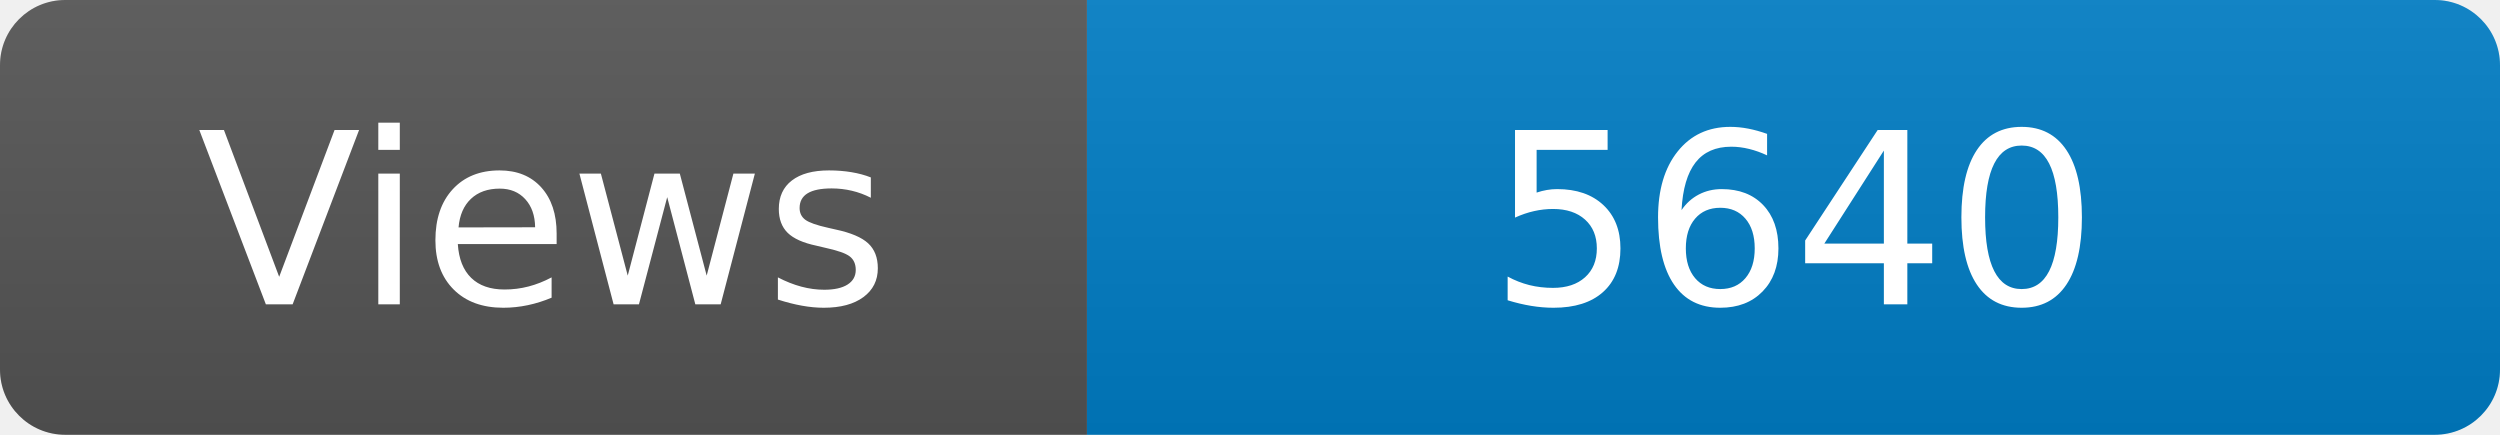
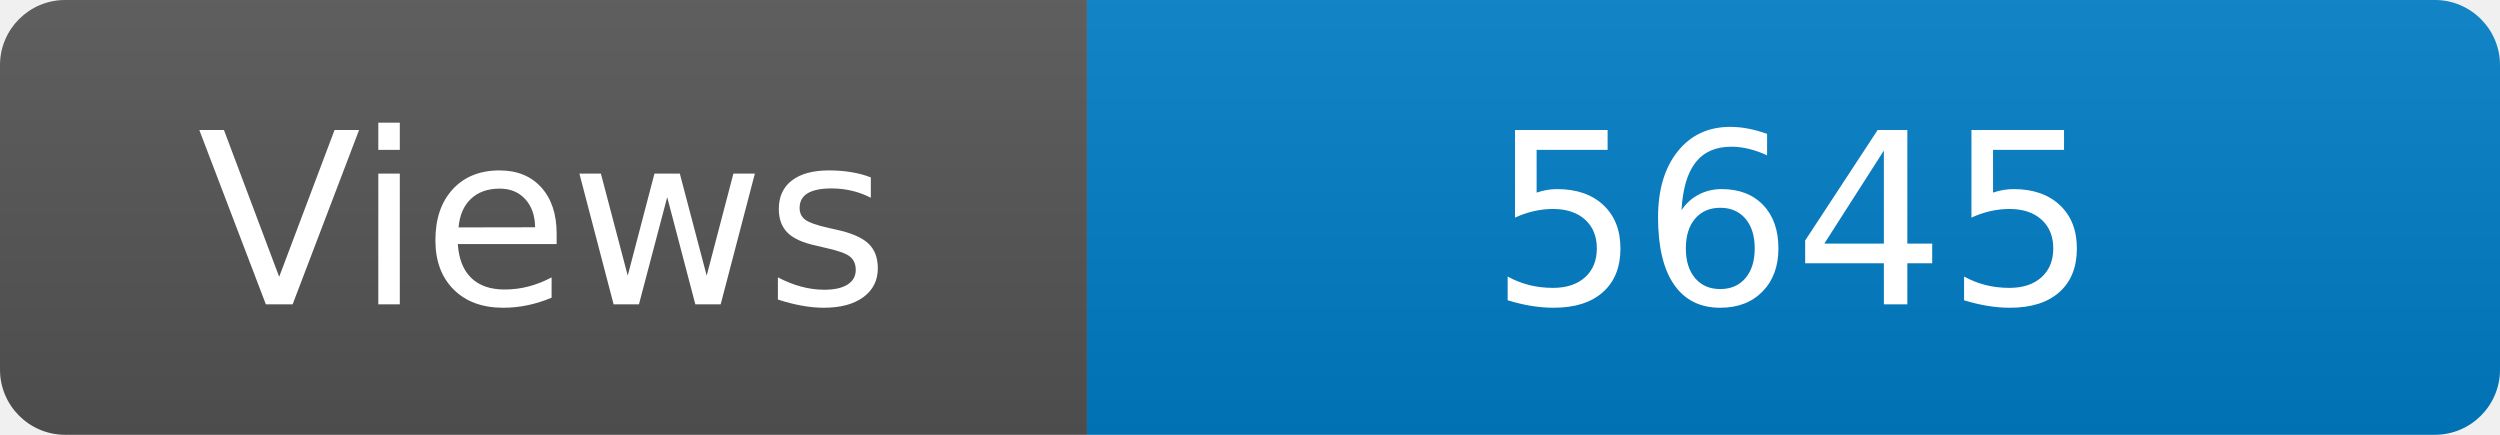
<svg xmlns="http://www.w3.org/2000/svg" width="115" height="20" role="img" aria-label="Maintained?: yes">
  <linearGradient id="s" x2="0" y2="100%">
    <stop offset="0" stop-color="#bbb" stop-opacity=".1" />
    <stop offset="1" stop-opacity=".1" />
  </linearGradient>
  <clipPath id="r">
    <rect width="115" height="20" rx="3" fill="#fff" />
  </clipPath>
  <g clip-path="url(#r)">
    <rect width="50" height="20" fill="#555" />
    <rect x="50" width="160" height="20" fill="#007ec6" />
    <rect width="115" height="20" fill="url(#s)" />
  </g>
  <g fill="#fff" text-anchor="middle" font-family="Verdana,Geneva,DejaVu Sans,sans-serif" font-size="110">
    <text x="250" y="140" transform="scale(.1)" fill="#fff">Views</text>
-     <text x="825" y="140" transform="scale(.1)" fill="#fff">5640</text>
+     <text x="825" y="140" transform="scale(.1)" fill="#fff">5645</text>
  </g>
</svg>
